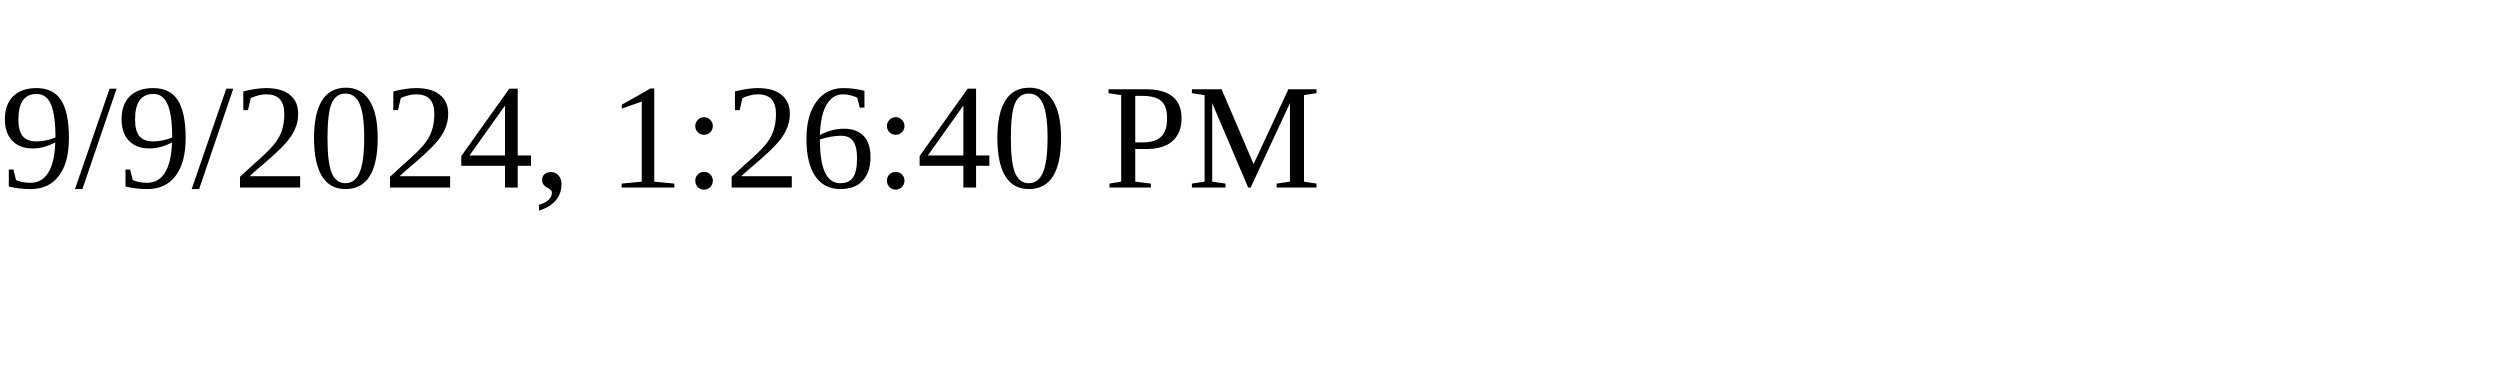
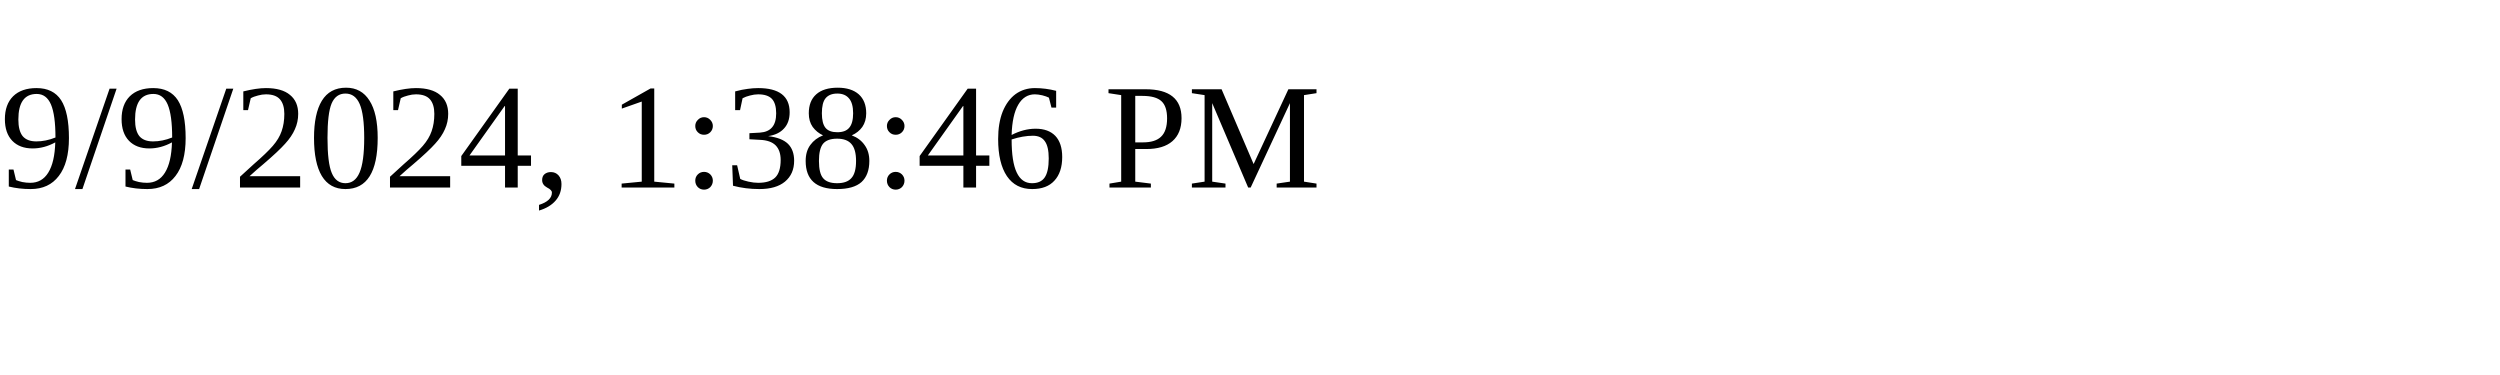
<svg xmlns="http://www.w3.org/2000/svg" height="30" width="200">
-   <text x="0" y="15">9/9/2024, 1:26:40 PM</text>
+   <text x="0" y="15">9/9/2024, 1:38:46 PM</text>
</svg>
